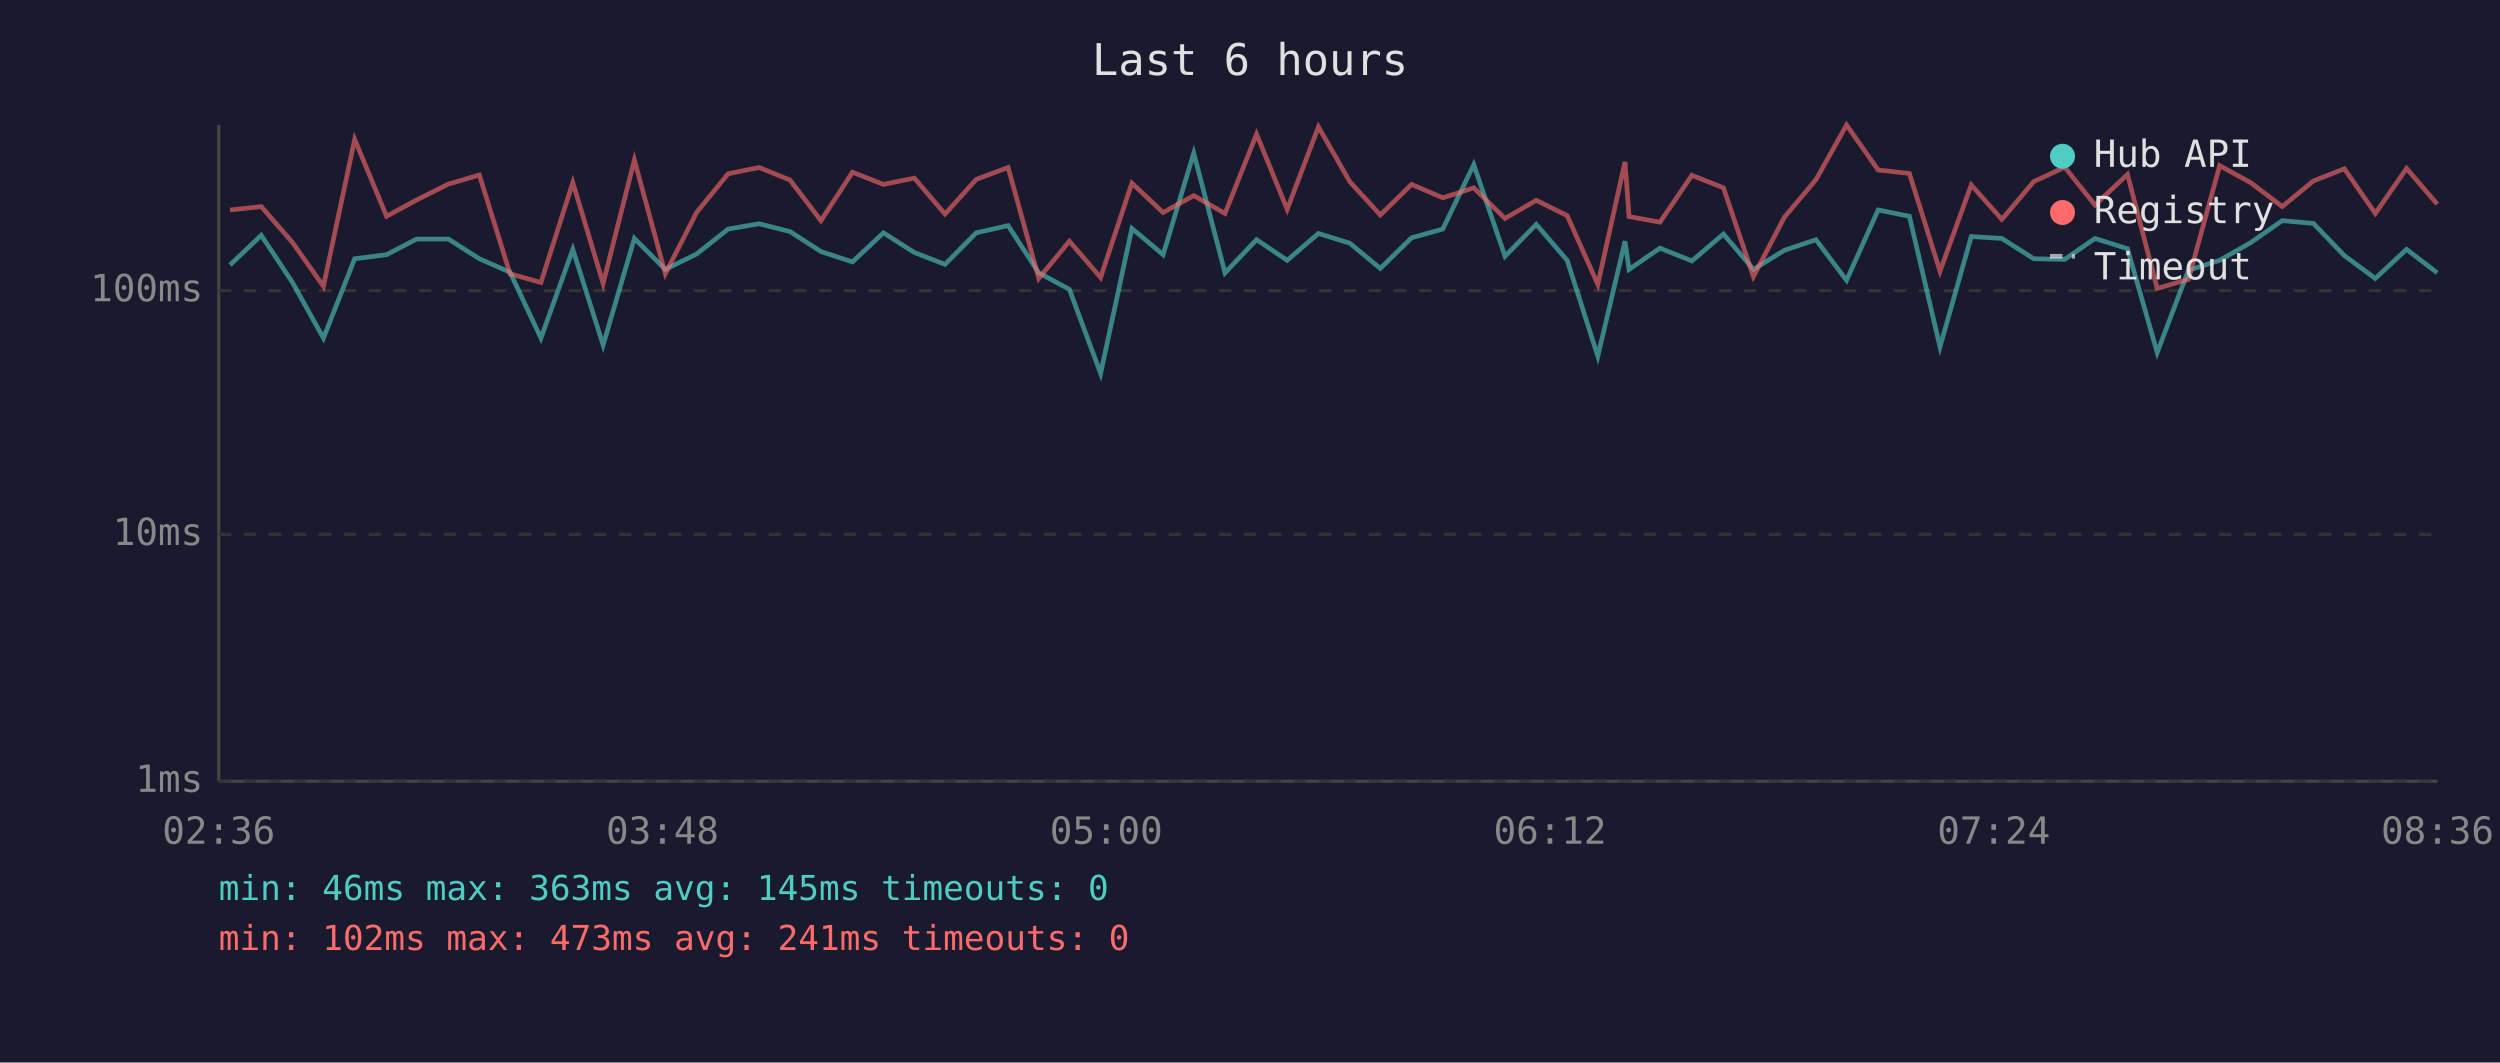
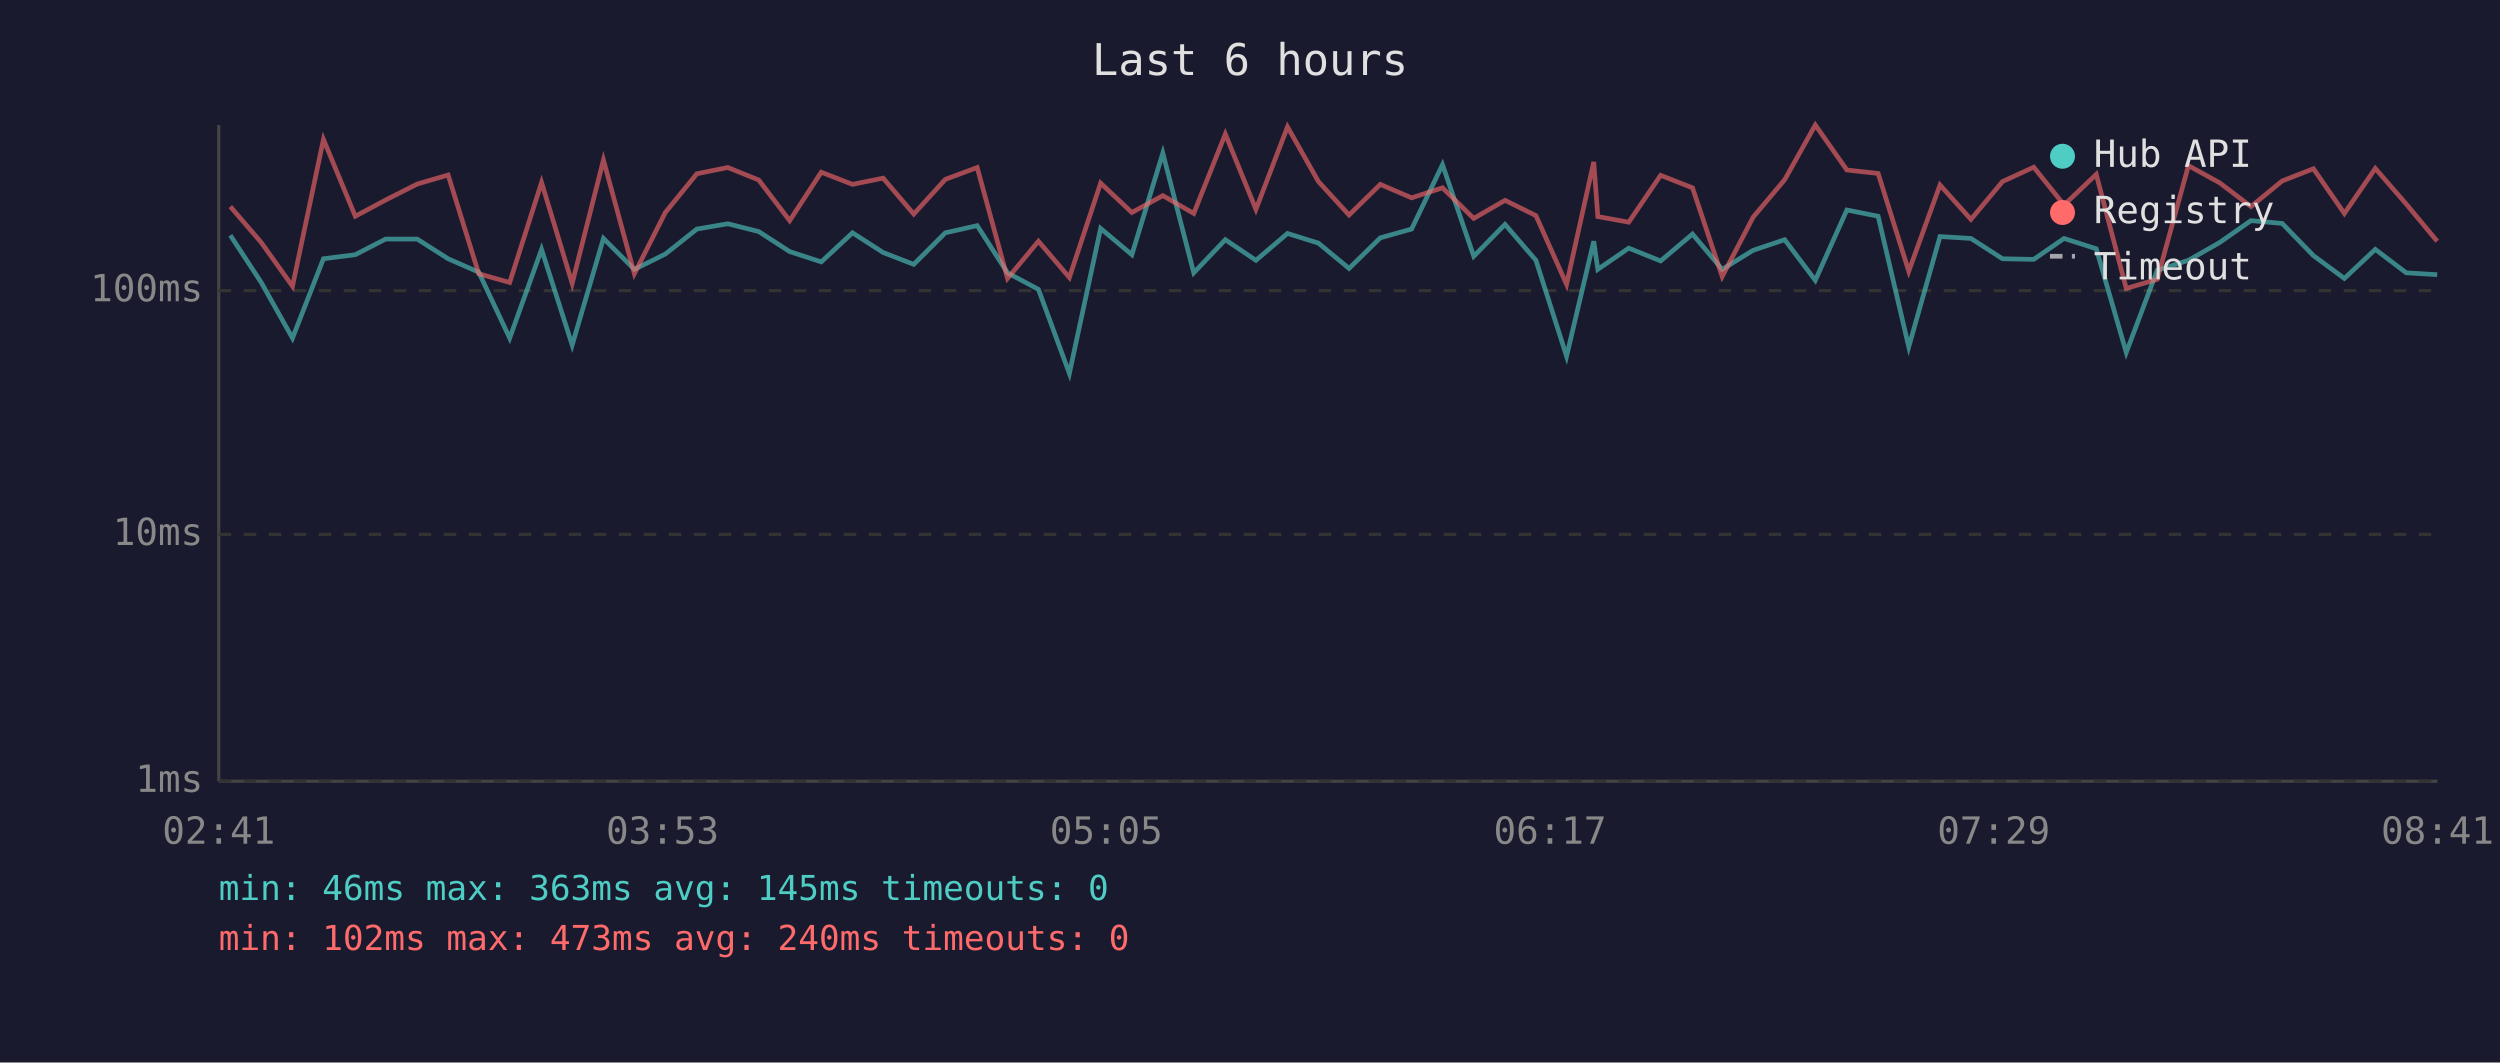
<svg xmlns="http://www.w3.org/2000/svg" viewBox="0 0 800 340" font-family="monospace" font-size="12">
  <rect width="800" height="340" fill="#1a1a2e" />
  <text x="400" y="24" fill="#e0e0e0" font-size="14" text-anchor="middle">Last 6 hours</text>
  <line x1="70" y1="40" x2="70" y2="250" stroke="#444" stroke-width="1" />
  <line x1="70" y1="250" x2="780" y2="250" stroke="#444" stroke-width="1" />
  <line x1="70" y1="250" x2="780" y2="250" stroke="#333" stroke-width="1" stroke-dasharray="4" />
  <text x="65" y="250" fill="#888" text-anchor="end" dominant-baseline="middle">1ms</text>
  <line x1="70" y1="171" x2="780" y2="171" stroke="#333" stroke-width="1" stroke-dasharray="4" />
  <text x="65" y="171" fill="#888" text-anchor="end" dominant-baseline="middle">10ms</text>
  <line x1="70" y1="93" x2="780" y2="93" stroke="#333" stroke-width="1" stroke-dasharray="4" />
  <text x="65" y="93" fill="#888" text-anchor="end" dominant-baseline="middle">100ms</text>
-   <text x="70" y="270" fill="#888" text-anchor="middle">02:36</text>
-   <text x="212" y="270" fill="#888" text-anchor="middle">03:48</text>
-   <text x="354" y="270" fill="#888" text-anchor="middle">05:00</text>
-   <text x="496" y="270" fill="#888" text-anchor="middle">06:12</text>
-   <text x="638" y="270" fill="#888" text-anchor="middle">07:24</text>
-   <text x="780" y="270" fill="#888" text-anchor="middle">08:36</text>
-   <polyline points="73.6,84.8 83.6,75.3 93.6,90.4 103.5,108.2 113.5,82.8 123.7,81.5 133.3,76.5 143.5,76.5 153.4,82.8 163.2,87.1 173.1,108.2 183.3,79.8 193.0,110.4 203.0,76.3 212.9,86.2 222.9,81.3 233.0,73.3 242.9,71.6 252.8,74.1 262.7,80.5 272.8,83.8 282.7,74.5 292.6,80.8 302.4,84.6 312.4,74.5 322.6,72.2 332.4,87.3 342.2,92.6 352.2,119.5 362.2,73.1 372.2,81.5 382.0,49.0 392.0,87.3 402.1,76.7 411.9,83.3 421.9,74.7 431.9,77.8 441.7,85.9 451.7,76.1 461.7,73.3 471.6,52.7 481.6,82.0 491.6,71.8 501.5,83.3 511.3,114.0 520.0,77.2 521.3,86.2 531.2,79.4 541.4,83.5 551.5,74.9 561.1,86.2 571.0,80.1 581.1,76.7 590.9,89.7 601.0,67.2 611.0,69.2 620.8,111.0 630.8,75.7 640.6,76.3 650.8,82.8 660.7,83.0 670.4,76.3 680.8,79.6 690.3,112.8 700.3,86.5 710.3,83.3 720.3,77.6 730.3,70.6 740.3,71.5 750.2,81.8 760.1,89.1 770.1,79.8 779.9,87.3" fill="none" stroke="#4ecdc4" stroke-width="1.5" opacity="0.6" />
-   <polyline points="73.6,67.2 83.6,66.1 93.6,77.6 103.5,91.6 113.5,44.6 123.7,69.2 133.3,64.0 143.5,58.9 153.4,56.0 163.2,87.6 173.1,90.4 183.3,58.4 193.0,90.7 203.0,51.2 212.9,87.6 222.9,68.0 233.0,55.6 242.9,53.6 252.8,57.6 262.7,70.6 272.8,55.1 282.7,59.0 292.6,57.0 302.4,68.5 312.4,57.4 322.6,53.6 332.4,89.1 342.2,77.2 352.2,88.8 362.2,58.6 372.2,68.0 382.0,62.6 392.0,68.3 402.1,42.9 411.9,67.0 421.9,40.6 431.9,58.1 441.7,68.8 451.7,59.0 461.7,63.3 471.6,60.1 481.6,69.9 491.6,64.1 501.5,69.0 511.3,91.0 520.0,51.8 521.3,69.3 531.2,71.1 541.4,56.1 551.5,60.1 561.1,88.5 571.0,69.5 581.1,57.5 590.9,40.0 601.0,54.4 611.0,55.5 620.8,86.8 630.8,59.2 640.6,70.2 650.8,58.1 660.7,53.5 670.4,65.6 680.8,55.8 690.3,92.3 700.3,89.4 710.3,53.0 720.3,58.5 730.3,66.1 740.3,57.9 750.2,54.0 760.1,68.3 770.1,53.9 779.9,65.3" fill="none" stroke="#ff6b6b" stroke-width="1.5" opacity="0.6" />
+   <text x="70" y="270" fill="#888" text-anchor="middle">02:41</text>
+   <text x="212" y="270" fill="#888" text-anchor="middle">03:53</text>
+   <text x="354" y="270" fill="#888" text-anchor="middle">05:05</text>
+   <text x="496" y="270" fill="#888" text-anchor="middle">06:17</text>
+   <text x="638" y="270" fill="#888" text-anchor="middle">07:29</text>
+   <text x="780" y="270" fill="#888" text-anchor="middle">08:41</text>
+   <polyline points="73.7,75.3 83.6,90.4 93.6,108.2 103.5,82.8 113.7,81.5 123.4,76.5 133.5,76.5 143.4,82.8 153.2,87.1 163.1,108.2 173.3,79.8 183.1,110.4 193.1,76.3 203.0,86.2 212.9,81.3 223.0,73.3 232.9,71.6 242.8,74.1 252.7,80.5 262.8,83.8 272.8,74.5 282.6,80.8 292.4,84.6 302.5,74.5 312.7,72.2 322.4,87.3 332.3,92.6 342.2,119.5 352.2,73.1 362.2,81.5 372.1,49.0 382.0,87.3 392.1,76.7 401.9,83.3 412.0,74.7 421.9,77.8 431.7,85.9 441.7,76.1 451.7,73.3 461.6,52.7 471.6,82.0 481.6,71.8 491.5,83.3 501.3,114.0 510.0,77.2 511.3,86.2 521.2,79.4 531.4,83.5 541.6,74.9 551.1,86.2 561.0,80.1 571.1,76.7 580.9,89.7 591.0,67.2 601.0,69.2 610.8,111.0 620.8,75.7 630.7,76.3 640.8,82.8 650.8,83.0 660.5,76.3 670.8,79.6 680.4,112.8 690.3,86.5 700.3,83.3 710.3,77.6 720.3,70.6 730.3,71.5 740.3,81.8 750.2,89.1 760.1,79.8 770.0,87.3 779.9,87.9" fill="none" stroke="#4ecdc4" stroke-width="1.5" opacity="0.6" />
+   <polyline points="73.7,66.1 83.6,77.6 93.6,91.6 103.5,44.6 113.7,69.2 123.4,64.0 133.5,58.9 143.4,56.0 153.2,87.6 163.1,90.4 173.3,58.4 183.1,90.7 193.1,51.2 203.0,87.6 212.9,68.0 223.0,55.6 232.9,53.6 242.8,57.6 252.7,70.6 262.8,55.1 272.8,59.0 282.6,57.0 292.4,68.5 302.5,57.4 312.7,53.6 322.4,89.1 332.3,77.2 342.2,88.8 352.2,58.6 362.2,68.0 372.1,62.6 382.0,68.3 392.1,42.9 401.9,67.0 412.0,40.6 421.9,58.1 431.7,68.8 441.7,59.0 451.7,63.3 461.6,60.1 471.6,69.9 481.6,64.1 491.5,69.0 501.3,91.0 510.0,51.8 511.3,69.3 521.2,71.1 531.4,56.1 541.6,60.1 551.1,88.5 561.0,69.5 571.1,57.5 580.9,40.0 591.0,54.4 601.0,55.5 610.8,86.8 620.8,59.2 630.7,70.2 640.8,58.1 650.8,53.5 660.5,65.6 670.8,55.8 680.4,92.3 690.3,89.4 700.3,53.0 710.3,58.5 720.3,66.1 730.3,57.9 740.3,54.0 750.2,68.3 760.1,53.9 770.0,65.3 779.9,77.2" fill="none" stroke="#ff6b6b" stroke-width="1.5" opacity="0.6" />
  <circle cx="660" cy="50" r="4" fill="#4ecdc4" />
  <text x="670" y="50" fill="#e0e0e0" dominant-baseline="middle">Hub API</text>
  <circle cx="660" cy="68" r="4" fill="#ff6b6b" />
  <text x="670" y="68" fill="#e0e0e0" dominant-baseline="middle">Registry</text>
  <line x1="656" y1="82" x2="664" y2="82" stroke="#e0e0e0" stroke-width="1.5" stroke-dasharray="4,3" opacity="0.7" />
  <text x="670" y="86" fill="#e0e0e0" dominant-baseline="middle">Timeout</text>
  <text x="70" y="288" fill="#4ecdc4" font-size="11">min: 46ms  max: 363ms  avg: 145ms  timeouts: 0</text>
-   <text x="70" y="304" fill="#ff6b6b" font-size="11">min: 102ms  max: 473ms  avg: 241ms  timeouts: 0</text>
+   <text x="70" y="304" fill="#ff6b6b" font-size="11">min: 102ms  max: 473ms  avg: 240ms  timeouts: 0</text>
</svg>
